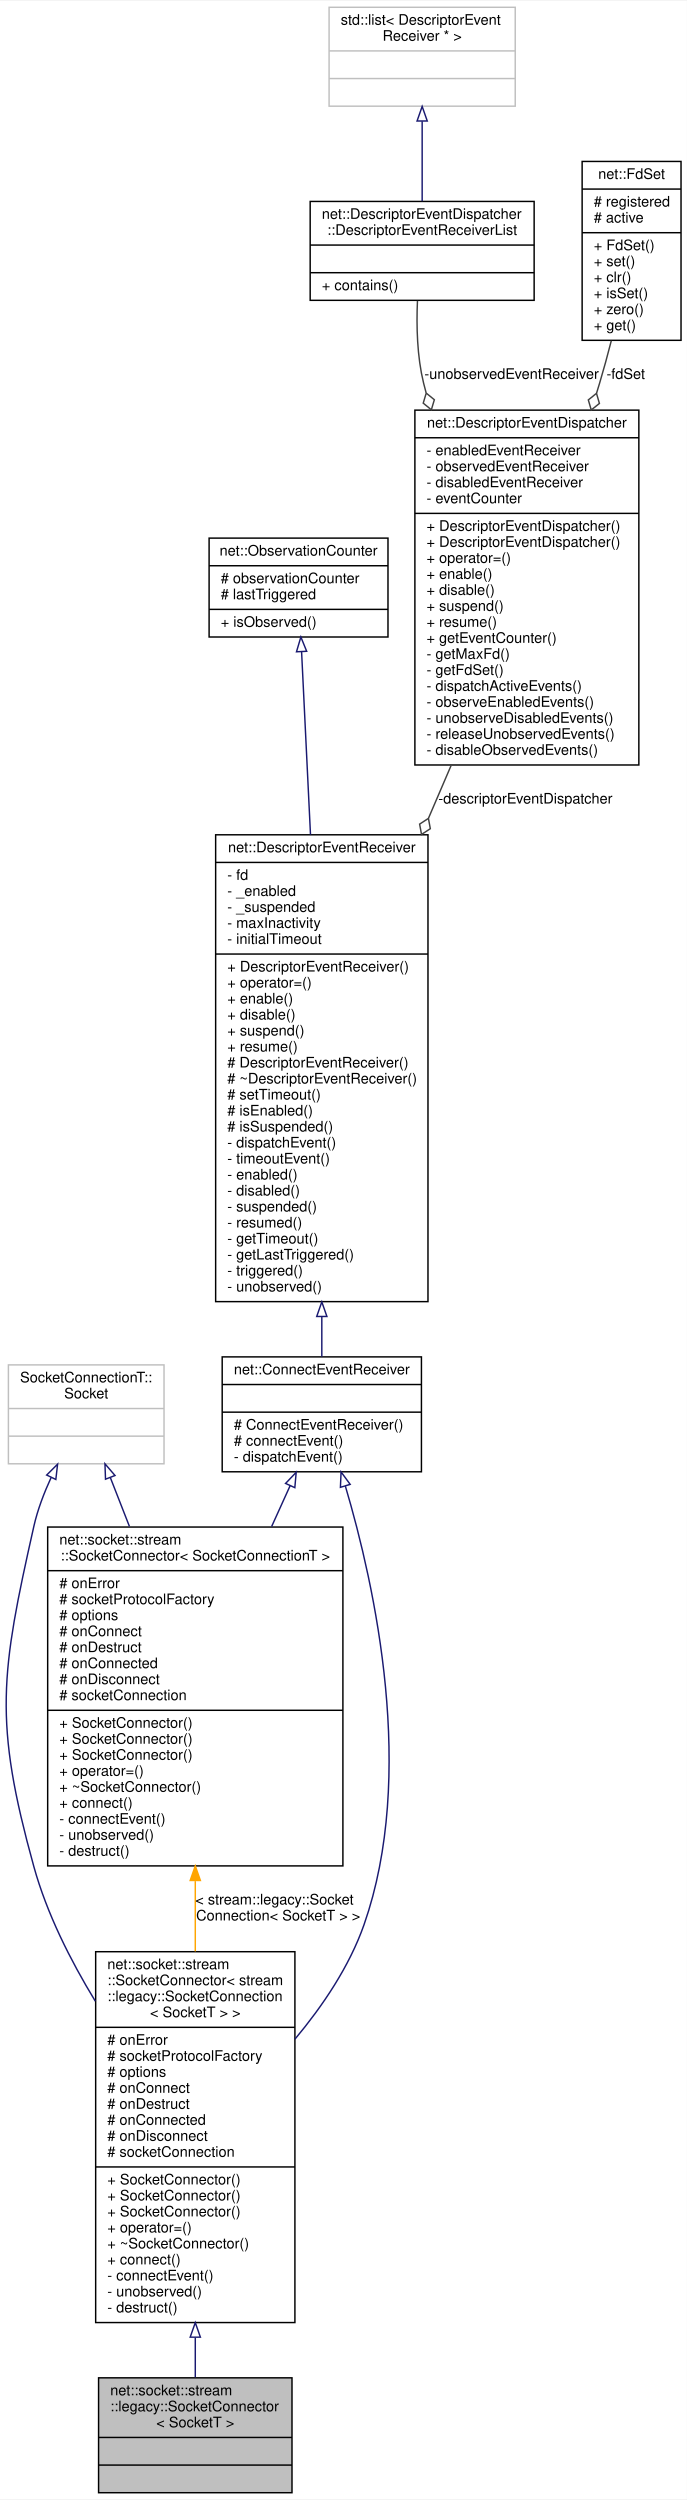
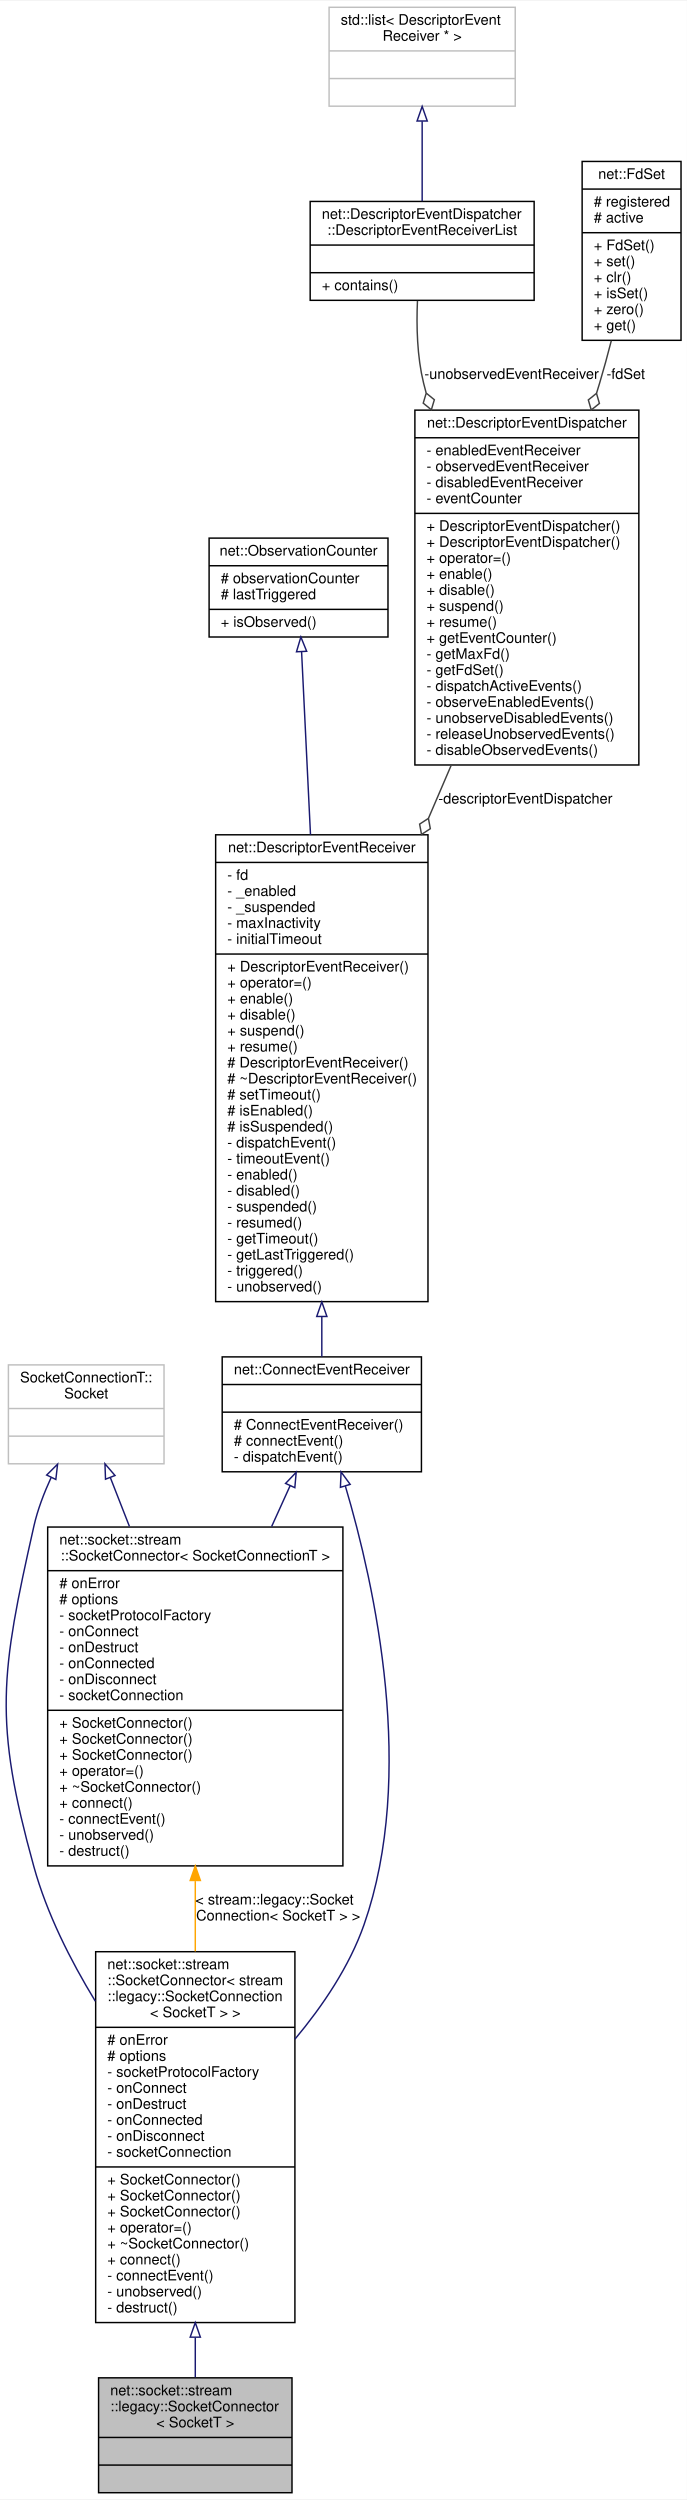
<svg xmlns="http://www.w3.org/2000/svg" xmlns:xlink="http://www.w3.org/1999/xlink" width="472pt" height="1718pt" viewBox="0.00 0.00 472.28 1718.00">
  <g id="graph0" class="graph" transform="scale(1 1) rotate(0) translate(4 1714)">
    <polygon fill="white" stroke="transparent" points="-4,4 -4,-1714 468.28,-1714 468.28,4 -4,4" />
    <g id="node1" class="node">
      <g id="a_node1">
        <a xlink:title=" ">
          <polygon fill="#bfbfbf" stroke="black" points="63.78,-0.5 63.78,-79.5 196.78,-79.5 196.78,-0.5 63.78,-0.5" />
          <text text-anchor="start" x="71.78" y="-67.5" font-family="Helvetica,sans-Serif" font-size="10.00">net::socket::stream</text>
          <text text-anchor="start" x="71.78" y="-56.5" font-family="Helvetica,sans-Serif" font-size="10.00">::legacy::SocketConnector</text>
          <text text-anchor="middle" x="130.28" y="-45.5" font-family="Helvetica,sans-Serif" font-size="10.00">&lt; SocketT &gt;</text>
          <polyline fill="none" stroke="black" points="63.78,-38.5 196.78,-38.5 " />
          <text text-anchor="middle" x="130.28" y="-26.5" font-family="Helvetica,sans-Serif" font-size="10.00"> </text>
          <polyline fill="none" stroke="black" points="63.78,-19.5 196.78,-19.5 " />
          <text text-anchor="middle" x="130.28" y="-7.5" font-family="Helvetica,sans-Serif" font-size="10.00"> </text>
        </a>
      </g>
    </g>
    <g id="node2" class="node">
      <g id="a_node2">
        <a xlink:href="classnet_1_1socket_1_1stream_1_1_socket_connector.html" target="_top" xlink:title=" ">
          <polygon fill="white" stroke="black" points="61.78,-117.5 61.78,-372.5 198.78,-372.5 198.78,-117.5 61.78,-117.5" />
          <text text-anchor="start" x="69.78" y="-360.5" font-family="Helvetica,sans-Serif" font-size="10.00">net::socket::stream</text>
          <text text-anchor="start" x="69.78" y="-349.5" font-family="Helvetica,sans-Serif" font-size="10.00">::SocketConnector&lt; stream</text>
          <text text-anchor="start" x="69.78" y="-338.5" font-family="Helvetica,sans-Serif" font-size="10.00">::legacy::SocketConnection</text>
          <text text-anchor="middle" x="130.28" y="-327.5" font-family="Helvetica,sans-Serif" font-size="10.00">&lt; SocketT &gt; &gt;</text>
          <polyline fill="none" stroke="black" points="61.78,-320.5 198.78,-320.5 " />
          <text text-anchor="start" x="69.78" y="-308.5" font-family="Helvetica,sans-Serif" font-size="10.00"># onError</text>
-           <text text-anchor="start" x="69.78" y="-297.5" font-family="Helvetica,sans-Serif" font-size="10.00"># socketProtocolFactory</text>
-           <text text-anchor="start" x="69.78" y="-286.5" font-family="Helvetica,sans-Serif" font-size="10.00"># options</text>
-           <text text-anchor="start" x="69.78" y="-275.5" font-family="Helvetica,sans-Serif" font-size="10.00"># onConnect</text>
-           <text text-anchor="start" x="69.78" y="-264.5" font-family="Helvetica,sans-Serif" font-size="10.00"># onDestruct</text>
-           <text text-anchor="start" x="69.78" y="-253.5" font-family="Helvetica,sans-Serif" font-size="10.00"># onConnected</text>
-           <text text-anchor="start" x="69.78" y="-242.5" font-family="Helvetica,sans-Serif" font-size="10.00"># onDisconnect</text>
-           <text text-anchor="start" x="69.78" y="-231.5" font-family="Helvetica,sans-Serif" font-size="10.00"># socketConnection</text>
+           <text text-anchor="start" x="69.78" y="-297.5" font-family="Helvetica,sans-Serif" font-size="10.00"># options</text>
+           <text text-anchor="start" x="69.78" y="-286.5" font-family="Helvetica,sans-Serif" font-size="10.00">- socketProtocolFactory</text>
+           <text text-anchor="start" x="69.78" y="-275.5" font-family="Helvetica,sans-Serif" font-size="10.00">- onConnect</text>
+           <text text-anchor="start" x="69.78" y="-264.5" font-family="Helvetica,sans-Serif" font-size="10.00">- onDestruct</text>
+           <text text-anchor="start" x="69.78" y="-253.5" font-family="Helvetica,sans-Serif" font-size="10.00">- onConnected</text>
+           <text text-anchor="start" x="69.78" y="-242.5" font-family="Helvetica,sans-Serif" font-size="10.00">- onDisconnect</text>
+           <text text-anchor="start" x="69.78" y="-231.5" font-family="Helvetica,sans-Serif" font-size="10.00">- socketConnection</text>
          <polyline fill="none" stroke="black" points="61.78,-224.5 198.78,-224.5 " />
          <text text-anchor="start" x="69.78" y="-212.5" font-family="Helvetica,sans-Serif" font-size="10.00">+ SocketConnector()</text>
          <text text-anchor="start" x="69.78" y="-201.5" font-family="Helvetica,sans-Serif" font-size="10.00">+ SocketConnector()</text>
          <text text-anchor="start" x="69.78" y="-190.5" font-family="Helvetica,sans-Serif" font-size="10.00">+ SocketConnector()</text>
          <text text-anchor="start" x="69.78" y="-179.5" font-family="Helvetica,sans-Serif" font-size="10.00">+ operator=()</text>
          <text text-anchor="start" x="69.78" y="-168.5" font-family="Helvetica,sans-Serif" font-size="10.00">+ ~SocketConnector()</text>
          <text text-anchor="start" x="69.78" y="-157.5" font-family="Helvetica,sans-Serif" font-size="10.00">+ connect()</text>
          <text text-anchor="start" x="69.78" y="-146.5" font-family="Helvetica,sans-Serif" font-size="10.00">- connectEvent()</text>
          <text text-anchor="start" x="69.78" y="-135.5" font-family="Helvetica,sans-Serif" font-size="10.00">- unobserved()</text>
          <text text-anchor="start" x="69.78" y="-124.5" font-family="Helvetica,sans-Serif" font-size="10.00">- destruct()</text>
        </a>
      </g>
    </g>
    <g id="edge1" class="edge">
      <path fill="none" stroke="midnightblue" d="M130.28,-107.15C130.28,-97.42 130.28,-88.19 130.28,-79.87" />
      <polygon fill="none" stroke="midnightblue" points="126.78,-107.46 130.28,-117.46 133.78,-107.46 126.78,-107.46" />
    </g>
    <g id="node3" class="node">
      <g id="a_node3">
        <a xlink:href="classnet_1_1_connect_event_receiver.html" target="_top" xlink:title=" ">
          <polygon fill="white" stroke="black" points="148.78,-702.5 148.78,-781.5 285.78,-781.5 285.78,-702.5 148.78,-702.5" />
          <text text-anchor="middle" x="217.28" y="-769.5" font-family="Helvetica,sans-Serif" font-size="10.00">net::ConnectEventReceiver</text>
          <polyline fill="none" stroke="black" points="148.78,-762.5 285.78,-762.5 " />
          <text text-anchor="middle" x="217.28" y="-750.5" font-family="Helvetica,sans-Serif" font-size="10.00"> </text>
          <polyline fill="none" stroke="black" points="148.78,-743.5 285.78,-743.5 " />
          <text text-anchor="start" x="156.78" y="-731.5" font-family="Helvetica,sans-Serif" font-size="10.00"># ConnectEventReceiver()</text>
          <text text-anchor="start" x="156.78" y="-720.5" font-family="Helvetica,sans-Serif" font-size="10.00"># connectEvent()</text>
          <text text-anchor="start" x="156.78" y="-709.5" font-family="Helvetica,sans-Serif" font-size="10.00">- dispatchEvent()</text>
        </a>
      </g>
    </g>
    <g id="edge2" class="edge">
      <path fill="none" stroke="midnightblue" d="M233.47,-692.67C253.92,-623.65 282.34,-493.82 246.28,-391 236.24,-362.4 217.94,-335.26 198.79,-312.35" />
      <polygon fill="none" stroke="midnightblue" points="230.07,-691.82 230.52,-702.4 236.77,-693.85 230.07,-691.82" />
    </g>
    <g id="node11" class="node">
      <g id="a_node11">
        <a xlink:href="classnet_1_1socket_1_1stream_1_1_socket_connector.html" target="_top" xlink:title=" ">
          <polygon fill="white" stroke="black" points="28.78,-431.5 28.78,-664.5 231.78,-664.5 231.78,-431.5 28.78,-431.5" />
          <text text-anchor="start" x="36.78" y="-652.5" font-family="Helvetica,sans-Serif" font-size="10.00">net::socket::stream</text>
          <text text-anchor="middle" x="130.28" y="-641.5" font-family="Helvetica,sans-Serif" font-size="10.00">::SocketConnector&lt; SocketConnectionT &gt;</text>
          <polyline fill="none" stroke="black" points="28.78,-634.5 231.78,-634.5 " />
          <text text-anchor="start" x="36.78" y="-622.5" font-family="Helvetica,sans-Serif" font-size="10.00"># onError</text>
-           <text text-anchor="start" x="36.78" y="-611.5" font-family="Helvetica,sans-Serif" font-size="10.00"># socketProtocolFactory</text>
-           <text text-anchor="start" x="36.78" y="-600.5" font-family="Helvetica,sans-Serif" font-size="10.00"># options</text>
-           <text text-anchor="start" x="36.78" y="-589.5" font-family="Helvetica,sans-Serif" font-size="10.00"># onConnect</text>
-           <text text-anchor="start" x="36.78" y="-578.5" font-family="Helvetica,sans-Serif" font-size="10.00"># onDestruct</text>
-           <text text-anchor="start" x="36.78" y="-567.5" font-family="Helvetica,sans-Serif" font-size="10.00"># onConnected</text>
-           <text text-anchor="start" x="36.78" y="-556.5" font-family="Helvetica,sans-Serif" font-size="10.00"># onDisconnect</text>
-           <text text-anchor="start" x="36.78" y="-545.5" font-family="Helvetica,sans-Serif" font-size="10.00"># socketConnection</text>
+           <text text-anchor="start" x="36.78" y="-611.5" font-family="Helvetica,sans-Serif" font-size="10.00"># options</text>
+           <text text-anchor="start" x="36.78" y="-600.5" font-family="Helvetica,sans-Serif" font-size="10.00">- socketProtocolFactory</text>
+           <text text-anchor="start" x="36.78" y="-589.5" font-family="Helvetica,sans-Serif" font-size="10.00">- onConnect</text>
+           <text text-anchor="start" x="36.78" y="-578.5" font-family="Helvetica,sans-Serif" font-size="10.00">- onDestruct</text>
+           <text text-anchor="start" x="36.78" y="-567.5" font-family="Helvetica,sans-Serif" font-size="10.00">- onConnected</text>
+           <text text-anchor="start" x="36.78" y="-556.5" font-family="Helvetica,sans-Serif" font-size="10.00">- onDisconnect</text>
+           <text text-anchor="start" x="36.78" y="-545.5" font-family="Helvetica,sans-Serif" font-size="10.00">- socketConnection</text>
          <polyline fill="none" stroke="black" points="28.78,-538.5 231.78,-538.5 " />
          <text text-anchor="start" x="36.78" y="-526.5" font-family="Helvetica,sans-Serif" font-size="10.00">+ SocketConnector()</text>
          <text text-anchor="start" x="36.78" y="-515.5" font-family="Helvetica,sans-Serif" font-size="10.00">+ SocketConnector()</text>
          <text text-anchor="start" x="36.78" y="-504.5" font-family="Helvetica,sans-Serif" font-size="10.00">+ SocketConnector()</text>
          <text text-anchor="start" x="36.78" y="-493.5" font-family="Helvetica,sans-Serif" font-size="10.00">+ operator=()</text>
          <text text-anchor="start" x="36.78" y="-482.5" font-family="Helvetica,sans-Serif" font-size="10.00">+ ~SocketConnector()</text>
          <text text-anchor="start" x="36.78" y="-471.5" font-family="Helvetica,sans-Serif" font-size="10.00">+ connect()</text>
          <text text-anchor="start" x="36.78" y="-460.5" font-family="Helvetica,sans-Serif" font-size="10.00">- connectEvent()</text>
          <text text-anchor="start" x="36.78" y="-449.5" font-family="Helvetica,sans-Serif" font-size="10.00">- unobserved()</text>
          <text text-anchor="start" x="36.78" y="-438.5" font-family="Helvetica,sans-Serif" font-size="10.00">- destruct()</text>
        </a>
      </g>
    </g>
    <g id="edge11" class="edge">
      <path fill="none" stroke="midnightblue" d="M195.49,-692.92C191.51,-684.13 187.2,-674.63 182.76,-664.83" />
      <polygon fill="none" stroke="midnightblue" points="192.35,-694.48 199.67,-702.15 198.73,-691.59 192.35,-694.48" />
    </g>
    <g id="node4" class="node">
      <g id="a_node4">
        <a xlink:href="classnet_1_1_descriptor_event_receiver.html" target="_top" xlink:title=" ">
          <polygon fill="white" stroke="black" points="144.28,-819.5 144.28,-1140.5 290.28,-1140.5 290.28,-819.5 144.28,-819.5" />
          <text text-anchor="middle" x="217.28" y="-1128.5" font-family="Helvetica,sans-Serif" font-size="10.00">net::DescriptorEventReceiver</text>
          <polyline fill="none" stroke="black" points="144.28,-1121.5 290.28,-1121.5 " />
          <text text-anchor="start" x="152.28" y="-1109.5" font-family="Helvetica,sans-Serif" font-size="10.00">- fd</text>
          <text text-anchor="start" x="152.28" y="-1098.5" font-family="Helvetica,sans-Serif" font-size="10.00">- _enabled</text>
          <text text-anchor="start" x="152.28" y="-1087.5" font-family="Helvetica,sans-Serif" font-size="10.00">- _suspended</text>
          <text text-anchor="start" x="152.28" y="-1076.5" font-family="Helvetica,sans-Serif" font-size="10.00">- maxInactivity</text>
          <text text-anchor="start" x="152.28" y="-1065.5" font-family="Helvetica,sans-Serif" font-size="10.00">- initialTimeout</text>
          <polyline fill="none" stroke="black" points="144.28,-1058.5 290.28,-1058.5 " />
          <text text-anchor="start" x="152.28" y="-1046.5" font-family="Helvetica,sans-Serif" font-size="10.00">+ DescriptorEventReceiver()</text>
          <text text-anchor="start" x="152.28" y="-1035.5" font-family="Helvetica,sans-Serif" font-size="10.00">+ operator=()</text>
          <text text-anchor="start" x="152.28" y="-1024.5" font-family="Helvetica,sans-Serif" font-size="10.00">+ enable()</text>
          <text text-anchor="start" x="152.28" y="-1013.5" font-family="Helvetica,sans-Serif" font-size="10.00">+ disable()</text>
          <text text-anchor="start" x="152.28" y="-1002.5" font-family="Helvetica,sans-Serif" font-size="10.00">+ suspend()</text>
          <text text-anchor="start" x="152.28" y="-991.5" font-family="Helvetica,sans-Serif" font-size="10.00">+ resume()</text>
          <text text-anchor="start" x="152.28" y="-980.5" font-family="Helvetica,sans-Serif" font-size="10.00"># DescriptorEventReceiver()</text>
          <text text-anchor="start" x="152.28" y="-969.5" font-family="Helvetica,sans-Serif" font-size="10.00"># ~DescriptorEventReceiver()</text>
          <text text-anchor="start" x="152.28" y="-958.5" font-family="Helvetica,sans-Serif" font-size="10.00"># setTimeout()</text>
          <text text-anchor="start" x="152.28" y="-947.5" font-family="Helvetica,sans-Serif" font-size="10.00"># isEnabled()</text>
          <text text-anchor="start" x="152.28" y="-936.5" font-family="Helvetica,sans-Serif" font-size="10.00"># isSuspended()</text>
          <text text-anchor="start" x="152.28" y="-925.5" font-family="Helvetica,sans-Serif" font-size="10.00">- dispatchEvent()</text>
          <text text-anchor="start" x="152.28" y="-914.5" font-family="Helvetica,sans-Serif" font-size="10.00">- timeoutEvent()</text>
          <text text-anchor="start" x="152.28" y="-903.5" font-family="Helvetica,sans-Serif" font-size="10.00">- enabled()</text>
          <text text-anchor="start" x="152.28" y="-892.5" font-family="Helvetica,sans-Serif" font-size="10.00">- disabled()</text>
          <text text-anchor="start" x="152.28" y="-881.5" font-family="Helvetica,sans-Serif" font-size="10.00">- suspended()</text>
          <text text-anchor="start" x="152.28" y="-870.5" font-family="Helvetica,sans-Serif" font-size="10.00">- resumed()</text>
          <text text-anchor="start" x="152.28" y="-859.5" font-family="Helvetica,sans-Serif" font-size="10.00">- getTimeout()</text>
          <text text-anchor="start" x="152.28" y="-848.5" font-family="Helvetica,sans-Serif" font-size="10.00">- getLastTriggered()</text>
          <text text-anchor="start" x="152.28" y="-837.5" font-family="Helvetica,sans-Serif" font-size="10.00">- triggered()</text>
          <text text-anchor="start" x="152.28" y="-826.5" font-family="Helvetica,sans-Serif" font-size="10.00">- unobserved()</text>
        </a>
      </g>
    </g>
    <g id="edge3" class="edge">
      <path fill="none" stroke="midnightblue" d="M217.28,-809.2C217.28,-799.29 217.28,-789.99 217.28,-781.67" />
      <polygon fill="none" stroke="midnightblue" points="213.78,-809.3 217.28,-819.3 220.78,-809.3 213.78,-809.3" />
    </g>
    <g id="node5" class="node">
      <g id="a_node5">
        <a xlink:href="classnet_1_1_observation_counter.html" target="_top" xlink:title=" ">
          <polygon fill="white" stroke="black" points="139.78,-1276.5 139.78,-1344.5 262.78,-1344.5 262.78,-1276.5 139.78,-1276.5" />
          <text text-anchor="middle" x="201.28" y="-1332.5" font-family="Helvetica,sans-Serif" font-size="10.00">net::ObservationCounter</text>
          <polyline fill="none" stroke="black" points="139.78,-1325.5 262.78,-1325.5 " />
          <text text-anchor="start" x="147.78" y="-1313.5" font-family="Helvetica,sans-Serif" font-size="10.00"># observationCounter</text>
          <text text-anchor="start" x="147.78" y="-1302.5" font-family="Helvetica,sans-Serif" font-size="10.00"># lastTriggered</text>
          <polyline fill="none" stroke="black" points="139.78,-1295.5 262.78,-1295.5 " />
          <text text-anchor="start" x="147.78" y="-1283.5" font-family="Helvetica,sans-Serif" font-size="10.00">+ isObserved()</text>
        </a>
      </g>
    </g>
    <g id="edge4" class="edge">
      <path fill="none" stroke="midnightblue" d="M203.37,-1266.45C204.96,-1233.88 207.24,-1186.99 209.5,-1140.59" />
      <polygon fill="none" stroke="midnightblue" points="199.87,-1266.34 202.88,-1276.5 206.87,-1266.68 199.87,-1266.34" />
    </g>
    <g id="node6" class="node">
      <g id="a_node6">
        <a xlink:href="classnet_1_1_descriptor_event_dispatcher.html" target="_top" xlink:title=" ">
          <polygon fill="white" stroke="black" points="281.28,-1188.5 281.28,-1432.5 435.28,-1432.5 435.28,-1188.5 281.28,-1188.5" />
          <text text-anchor="middle" x="358.28" y="-1420.5" font-family="Helvetica,sans-Serif" font-size="10.00">net::DescriptorEventDispatcher</text>
          <polyline fill="none" stroke="black" points="281.28,-1413.5 435.28,-1413.5 " />
          <text text-anchor="start" x="289.28" y="-1401.5" font-family="Helvetica,sans-Serif" font-size="10.00">- enabledEventReceiver</text>
          <text text-anchor="start" x="289.28" y="-1390.5" font-family="Helvetica,sans-Serif" font-size="10.00">- observedEventReceiver</text>
          <text text-anchor="start" x="289.28" y="-1379.5" font-family="Helvetica,sans-Serif" font-size="10.00">- disabledEventReceiver</text>
          <text text-anchor="start" x="289.28" y="-1368.5" font-family="Helvetica,sans-Serif" font-size="10.00">- eventCounter</text>
          <polyline fill="none" stroke="black" points="281.28,-1361.5 435.28,-1361.5 " />
          <text text-anchor="start" x="289.28" y="-1349.5" font-family="Helvetica,sans-Serif" font-size="10.00">+ DescriptorEventDispatcher()</text>
          <text text-anchor="start" x="289.28" y="-1338.5" font-family="Helvetica,sans-Serif" font-size="10.00">+ DescriptorEventDispatcher()</text>
          <text text-anchor="start" x="289.28" y="-1327.5" font-family="Helvetica,sans-Serif" font-size="10.00">+ operator=()</text>
          <text text-anchor="start" x="289.28" y="-1316.5" font-family="Helvetica,sans-Serif" font-size="10.00">+ enable()</text>
          <text text-anchor="start" x="289.28" y="-1305.5" font-family="Helvetica,sans-Serif" font-size="10.00">+ disable()</text>
          <text text-anchor="start" x="289.28" y="-1294.5" font-family="Helvetica,sans-Serif" font-size="10.00">+ suspend()</text>
          <text text-anchor="start" x="289.28" y="-1283.5" font-family="Helvetica,sans-Serif" font-size="10.00">+ resume()</text>
          <text text-anchor="start" x="289.28" y="-1272.5" font-family="Helvetica,sans-Serif" font-size="10.00">+ getEventCounter()</text>
          <text text-anchor="start" x="289.28" y="-1261.5" font-family="Helvetica,sans-Serif" font-size="10.00">- getMaxFd()</text>
          <text text-anchor="start" x="289.28" y="-1250.5" font-family="Helvetica,sans-Serif" font-size="10.00">- getFdSet()</text>
          <text text-anchor="start" x="289.28" y="-1239.5" font-family="Helvetica,sans-Serif" font-size="10.00">- dispatchActiveEvents()</text>
          <text text-anchor="start" x="289.28" y="-1228.5" font-family="Helvetica,sans-Serif" font-size="10.00">- observeEnabledEvents()</text>
          <text text-anchor="start" x="289.28" y="-1217.5" font-family="Helvetica,sans-Serif" font-size="10.00">- unobserveDisabledEvents()</text>
          <text text-anchor="start" x="289.28" y="-1206.5" font-family="Helvetica,sans-Serif" font-size="10.00">- releaseUnobservedEvents()</text>
          <text text-anchor="start" x="289.28" y="-1195.5" font-family="Helvetica,sans-Serif" font-size="10.00">- disableObservedEvents()</text>
        </a>
      </g>
    </g>
    <g id="edge5" class="edge">
      <path fill="none" stroke="#404040" d="M306.17,-1188.11C301.1,-1176.29 295.89,-1164.14 290.65,-1151.95" />
      <polygon fill="none" stroke="#404040" points="290.58,-1151.78 284.53,-1147.84 285.84,-1140.75 291.89,-1144.69 290.58,-1151.78" />
      <text text-anchor="middle" x="357.28" y="-1162" font-family="Helvetica,sans-Serif" font-size="10.00"> -descriptorEventDispatcher</text>
    </g>
    <g id="node7" class="node">
      <g id="a_node7">
        <a xlink:href="classnet_1_1_descriptor_event_dispatcher_1_1_descriptor_event_receiver_list.html" target="_top" xlink:title=" ">
          <polygon fill="white" stroke="black" points="209.28,-1508 209.28,-1576 363.28,-1576 363.28,-1508 209.28,-1508" />
          <text text-anchor="start" x="217.28" y="-1564" font-family="Helvetica,sans-Serif" font-size="10.00">net::DescriptorEventDispatcher</text>
          <text text-anchor="middle" x="286.28" y="-1553" font-family="Helvetica,sans-Serif" font-size="10.00">::DescriptorEventReceiverList</text>
          <polyline fill="none" stroke="black" points="209.28,-1546 363.28,-1546 " />
          <text text-anchor="middle" x="286.28" y="-1534" font-family="Helvetica,sans-Serif" font-size="10.00"> </text>
          <polyline fill="none" stroke="black" points="209.28,-1527 363.28,-1527 " />
          <text text-anchor="start" x="217.28" y="-1515" font-family="Helvetica,sans-Serif" font-size="10.00">+ contains()</text>
        </a>
      </g>
    </g>
    <g id="edge6" class="edge">
      <path fill="none" stroke="#404040" d="M283.05,-1507.63C282.29,-1490.47 282.76,-1469.36 287.28,-1451 287.81,-1448.82 288.39,-1446.63 289,-1444.44" />
      <polygon fill="none" stroke="#404040" points="289.07,-1444.21 287.01,-1437.3 292.6,-1432.74 294.66,-1439.65 289.07,-1444.21" />
      <text text-anchor="middle" x="347.78" y="-1454" font-family="Helvetica,sans-Serif" font-size="10.00"> -unobservedEventReceiver</text>
    </g>
    <g id="node8" class="node">
      <g id="a_node8">
        <a xlink:title=" ">
          <polygon fill="white" stroke="#bfbfbf" points="222.28,-1641.5 222.28,-1709.5 350.28,-1709.5 350.28,-1641.5 222.28,-1641.5" />
          <text text-anchor="start" x="230.28" y="-1697.5" font-family="Helvetica,sans-Serif" font-size="10.00">std::list&lt; DescriptorEvent</text>
          <text text-anchor="middle" x="286.28" y="-1686.5" font-family="Helvetica,sans-Serif" font-size="10.00">Receiver * &gt;</text>
          <polyline fill="none" stroke="#bfbfbf" points="222.28,-1679.5 350.28,-1679.5 " />
          <text text-anchor="middle" x="286.28" y="-1667.5" font-family="Helvetica,sans-Serif" font-size="10.00"> </text>
          <polyline fill="none" stroke="#bfbfbf" points="222.28,-1660.5 350.28,-1660.5 " />
          <text text-anchor="middle" x="286.28" y="-1648.5" font-family="Helvetica,sans-Serif" font-size="10.00"> </text>
        </a>
      </g>
    </g>
    <g id="edge7" class="edge">
      <path fill="none" stroke="midnightblue" d="M286.28,-1631.12C286.28,-1613.23 286.28,-1592.83 286.28,-1576.17" />
      <polygon fill="none" stroke="midnightblue" points="282.78,-1631.32 286.28,-1641.32 289.78,-1631.32 282.78,-1631.32" />
    </g>
    <g id="node9" class="node">
      <g id="a_node9">
        <a xlink:href="classnet_1_1_fd_set.html" target="_top" xlink:title=" ">
          <polygon fill="white" stroke="black" points="396.28,-1480.5 396.28,-1603.5 464.28,-1603.5 464.28,-1480.5 396.28,-1480.5" />
          <text text-anchor="middle" x="430.28" y="-1591.5" font-family="Helvetica,sans-Serif" font-size="10.00">net::FdSet</text>
          <polyline fill="none" stroke="black" points="396.28,-1584.5 464.28,-1584.5 " />
          <text text-anchor="start" x="404.28" y="-1572.5" font-family="Helvetica,sans-Serif" font-size="10.00"># registered</text>
          <text text-anchor="start" x="404.28" y="-1561.5" font-family="Helvetica,sans-Serif" font-size="10.00"># active</text>
          <polyline fill="none" stroke="black" points="396.28,-1554.5 464.28,-1554.5 " />
          <text text-anchor="start" x="404.28" y="-1542.5" font-family="Helvetica,sans-Serif" font-size="10.00">+ FdSet()</text>
          <text text-anchor="start" x="404.28" y="-1531.5" font-family="Helvetica,sans-Serif" font-size="10.00">+ set()</text>
          <text text-anchor="start" x="404.28" y="-1520.5" font-family="Helvetica,sans-Serif" font-size="10.00">+ clr()</text>
          <text text-anchor="start" x="404.28" y="-1509.5" font-family="Helvetica,sans-Serif" font-size="10.00">+ isSet()</text>
          <text text-anchor="start" x="404.28" y="-1498.5" font-family="Helvetica,sans-Serif" font-size="10.00">+ zero()</text>
          <text text-anchor="start" x="404.28" y="-1487.5" font-family="Helvetica,sans-Serif" font-size="10.00">+ get()</text>
        </a>
      </g>
    </g>
    <g id="edge8" class="edge">
      <path fill="none" stroke="#404040" d="M416.34,-1480.25C413.83,-1470.43 411.1,-1460.4 408.28,-1451 407.6,-1448.74 406.9,-1446.46 406.19,-1444.16" />
      <polygon fill="none" stroke="#404040" points="406.15,-1444.05 400.53,-1439.53 402.54,-1432.6 408.16,-1437.12 406.15,-1444.05" />
      <text text-anchor="middle" x="426.28" y="-1454" font-family="Helvetica,sans-Serif" font-size="10.00"> -fdSet</text>
    </g>
    <g id="node10" class="node">
      <g id="a_node10">
        <a xlink:title=" ">
          <polygon fill="white" stroke="#bfbfbf" points="1.78,-708 1.78,-776 108.78,-776 108.78,-708 1.78,-708" />
          <text text-anchor="start" x="9.78" y="-764" font-family="Helvetica,sans-Serif" font-size="10.00">SocketConnectionT::</text>
          <text text-anchor="middle" x="55.28" y="-753" font-family="Helvetica,sans-Serif" font-size="10.00">Socket</text>
          <polyline fill="none" stroke="#bfbfbf" points="1.78,-746 108.78,-746 " />
          <text text-anchor="middle" x="55.28" y="-734" font-family="Helvetica,sans-Serif" font-size="10.00"> </text>
          <polyline fill="none" stroke="#bfbfbf" points="1.78,-727 108.78,-727 " />
          <text text-anchor="middle" x="55.28" y="-715" font-family="Helvetica,sans-Serif" font-size="10.00"> </text>
        </a>
      </g>
    </g>
    <g id="edge9" class="edge">
      <path fill="none" stroke="midnightblue" d="M31.2,-698.65C26.28,-687.99 21.83,-676.35 19.28,-665 -3.54,-563.53 -8.49,-531.23 19.28,-431 28.17,-398.87 44.3,-366.73 61.56,-338.45" />
      <polygon fill="none" stroke="midnightblue" points="28.09,-700.26 35.6,-707.73 34.39,-697.21 28.09,-700.26" />
    </g>
    <g id="edge12" class="edge">
      <path fill="none" stroke="midnightblue" d="M71.86,-698.54C75.87,-688.27 80.36,-676.79 85.01,-664.89" />
      <polygon fill="none" stroke="midnightblue" points="68.55,-697.41 68.17,-707.99 75.07,-699.95 68.55,-697.41" />
    </g>
    <g id="edge10" class="edge">
      <path fill="none" stroke="orange" d="M130.28,-421.05C130.28,-405.07 130.28,-388.71 130.28,-372.72" />
      <polygon fill="orange" stroke="orange" points="126.78,-421.49 130.28,-431.49 133.78,-421.49 126.78,-421.49" />
      <text text-anchor="start" x="130.28" y="-405" font-family="Helvetica,sans-Serif" font-size="10.00"> &lt; stream::legacy::Socket</text>
      <text text-anchor="middle" x="187.28" y="-394" font-family="Helvetica,sans-Serif" font-size="10.00">Connection&lt; SocketT &gt; &gt;</text>
    </g>
  </g>
</svg>
